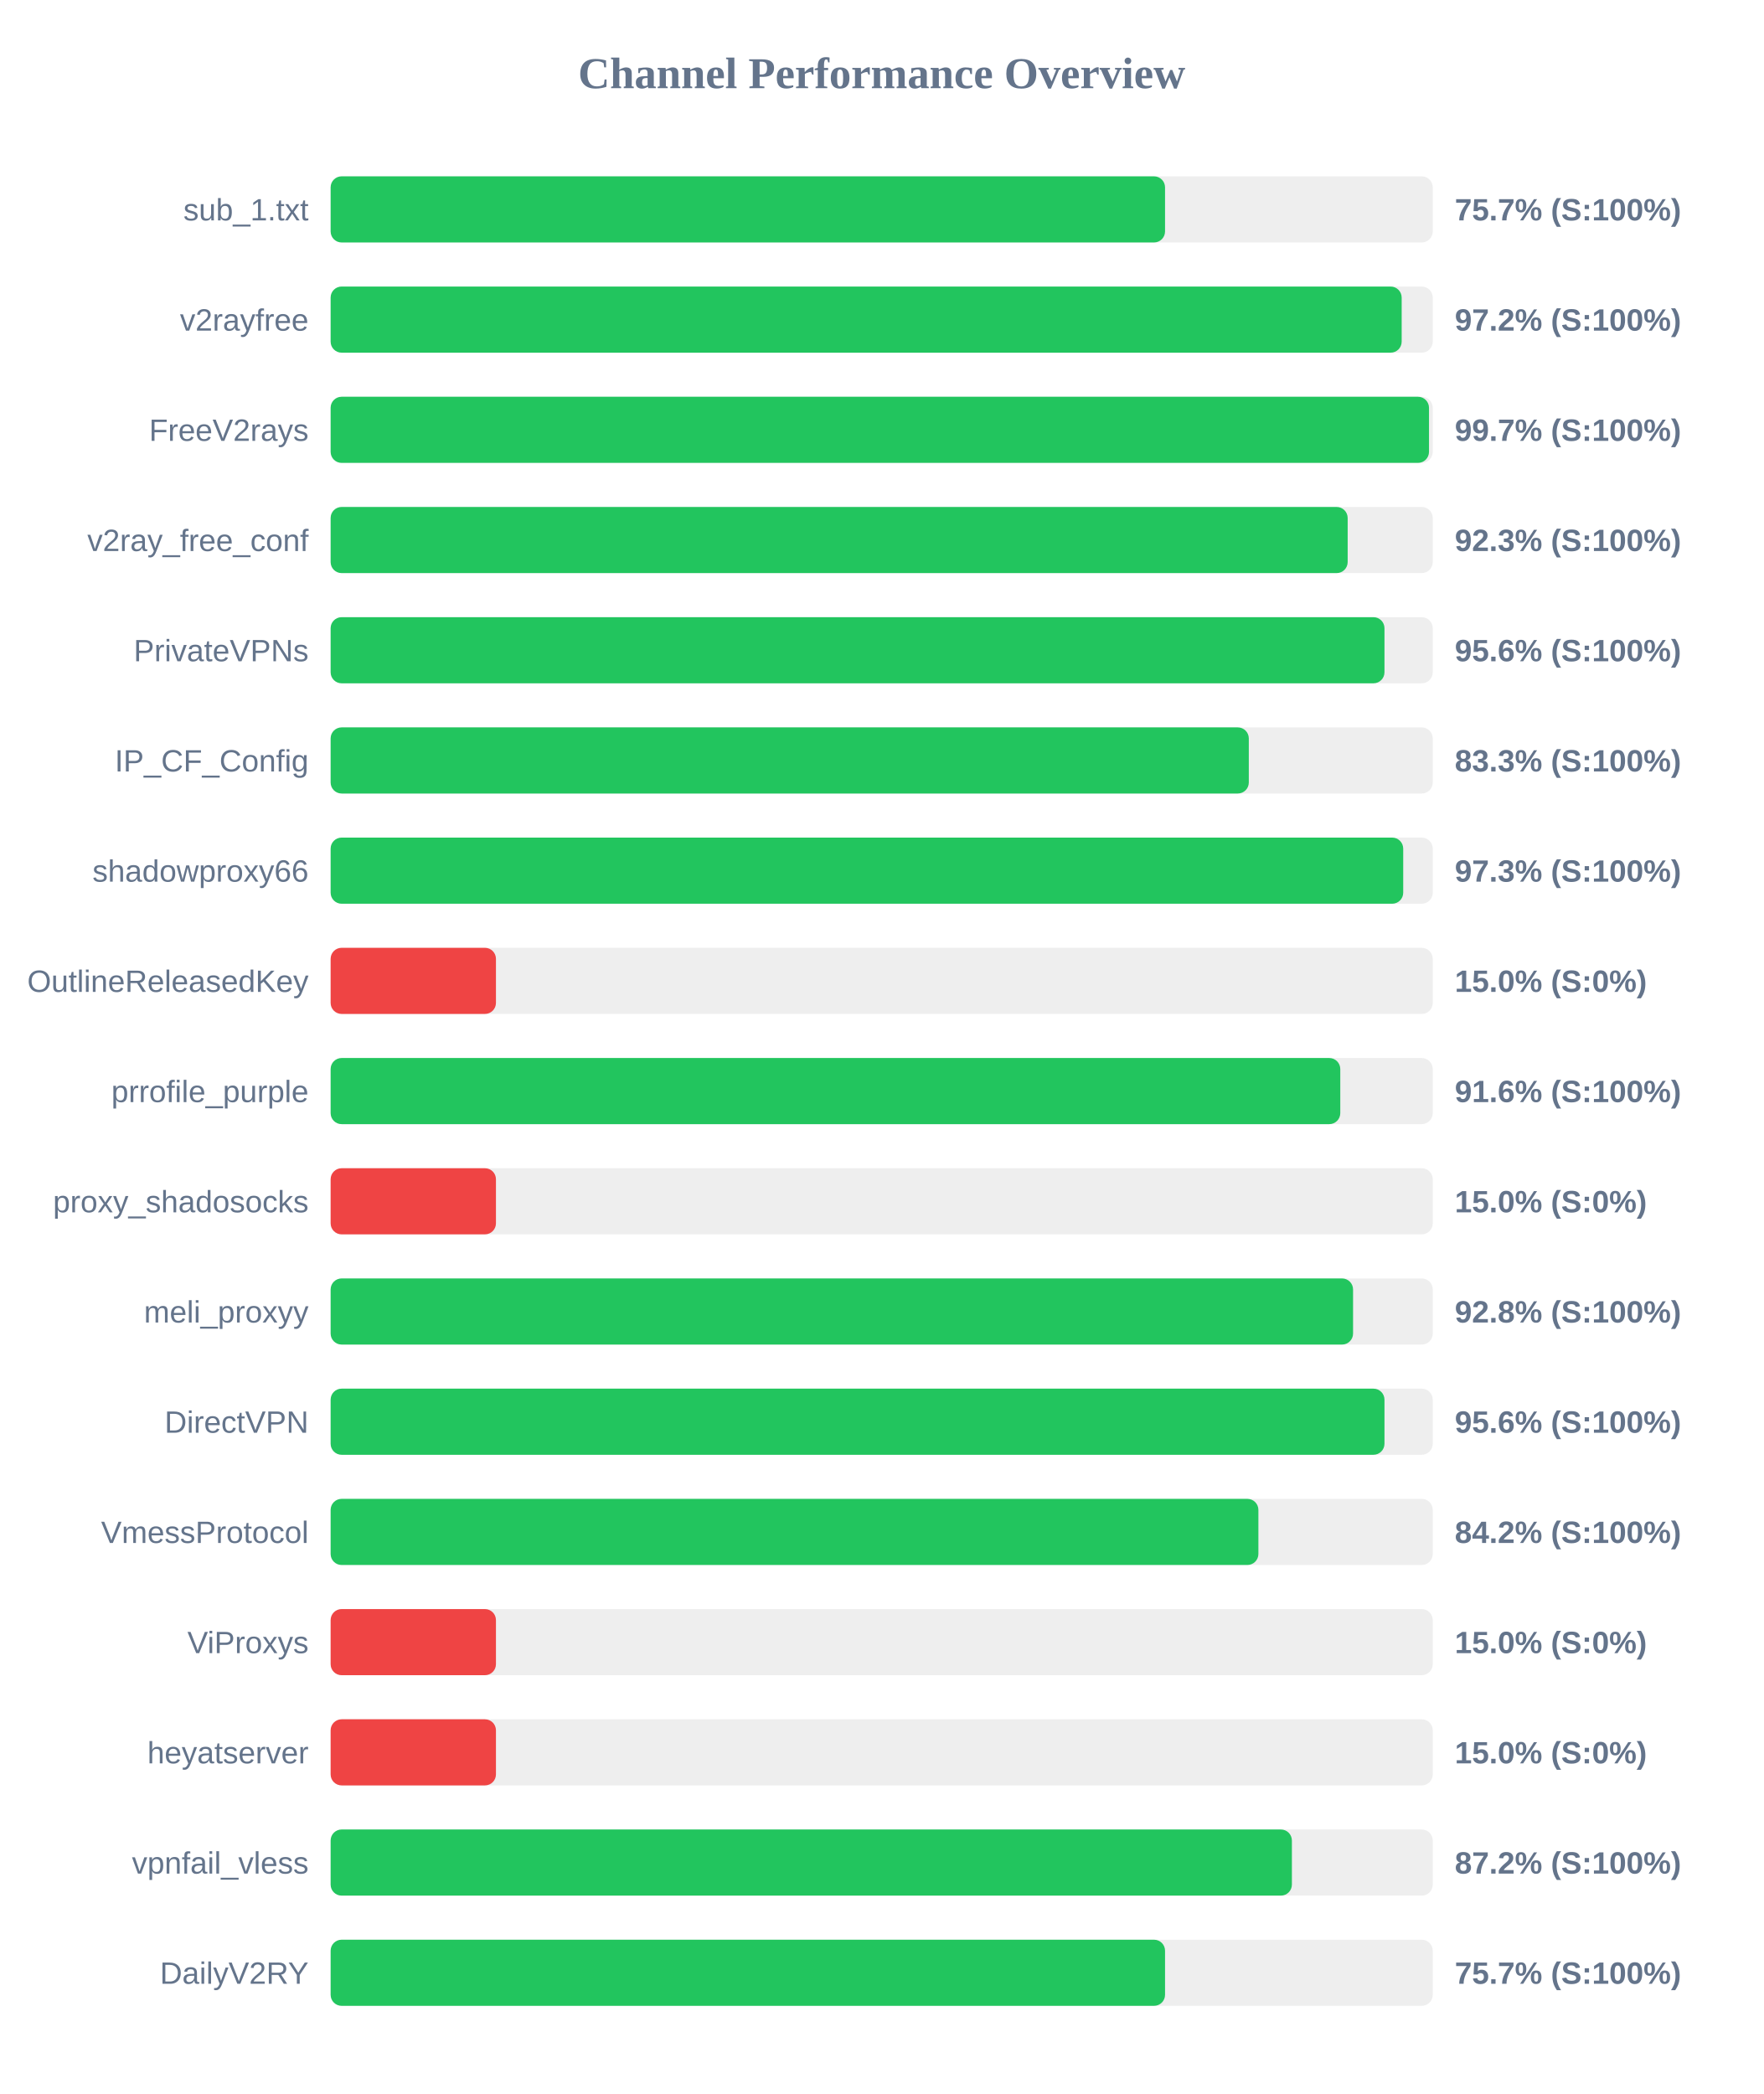
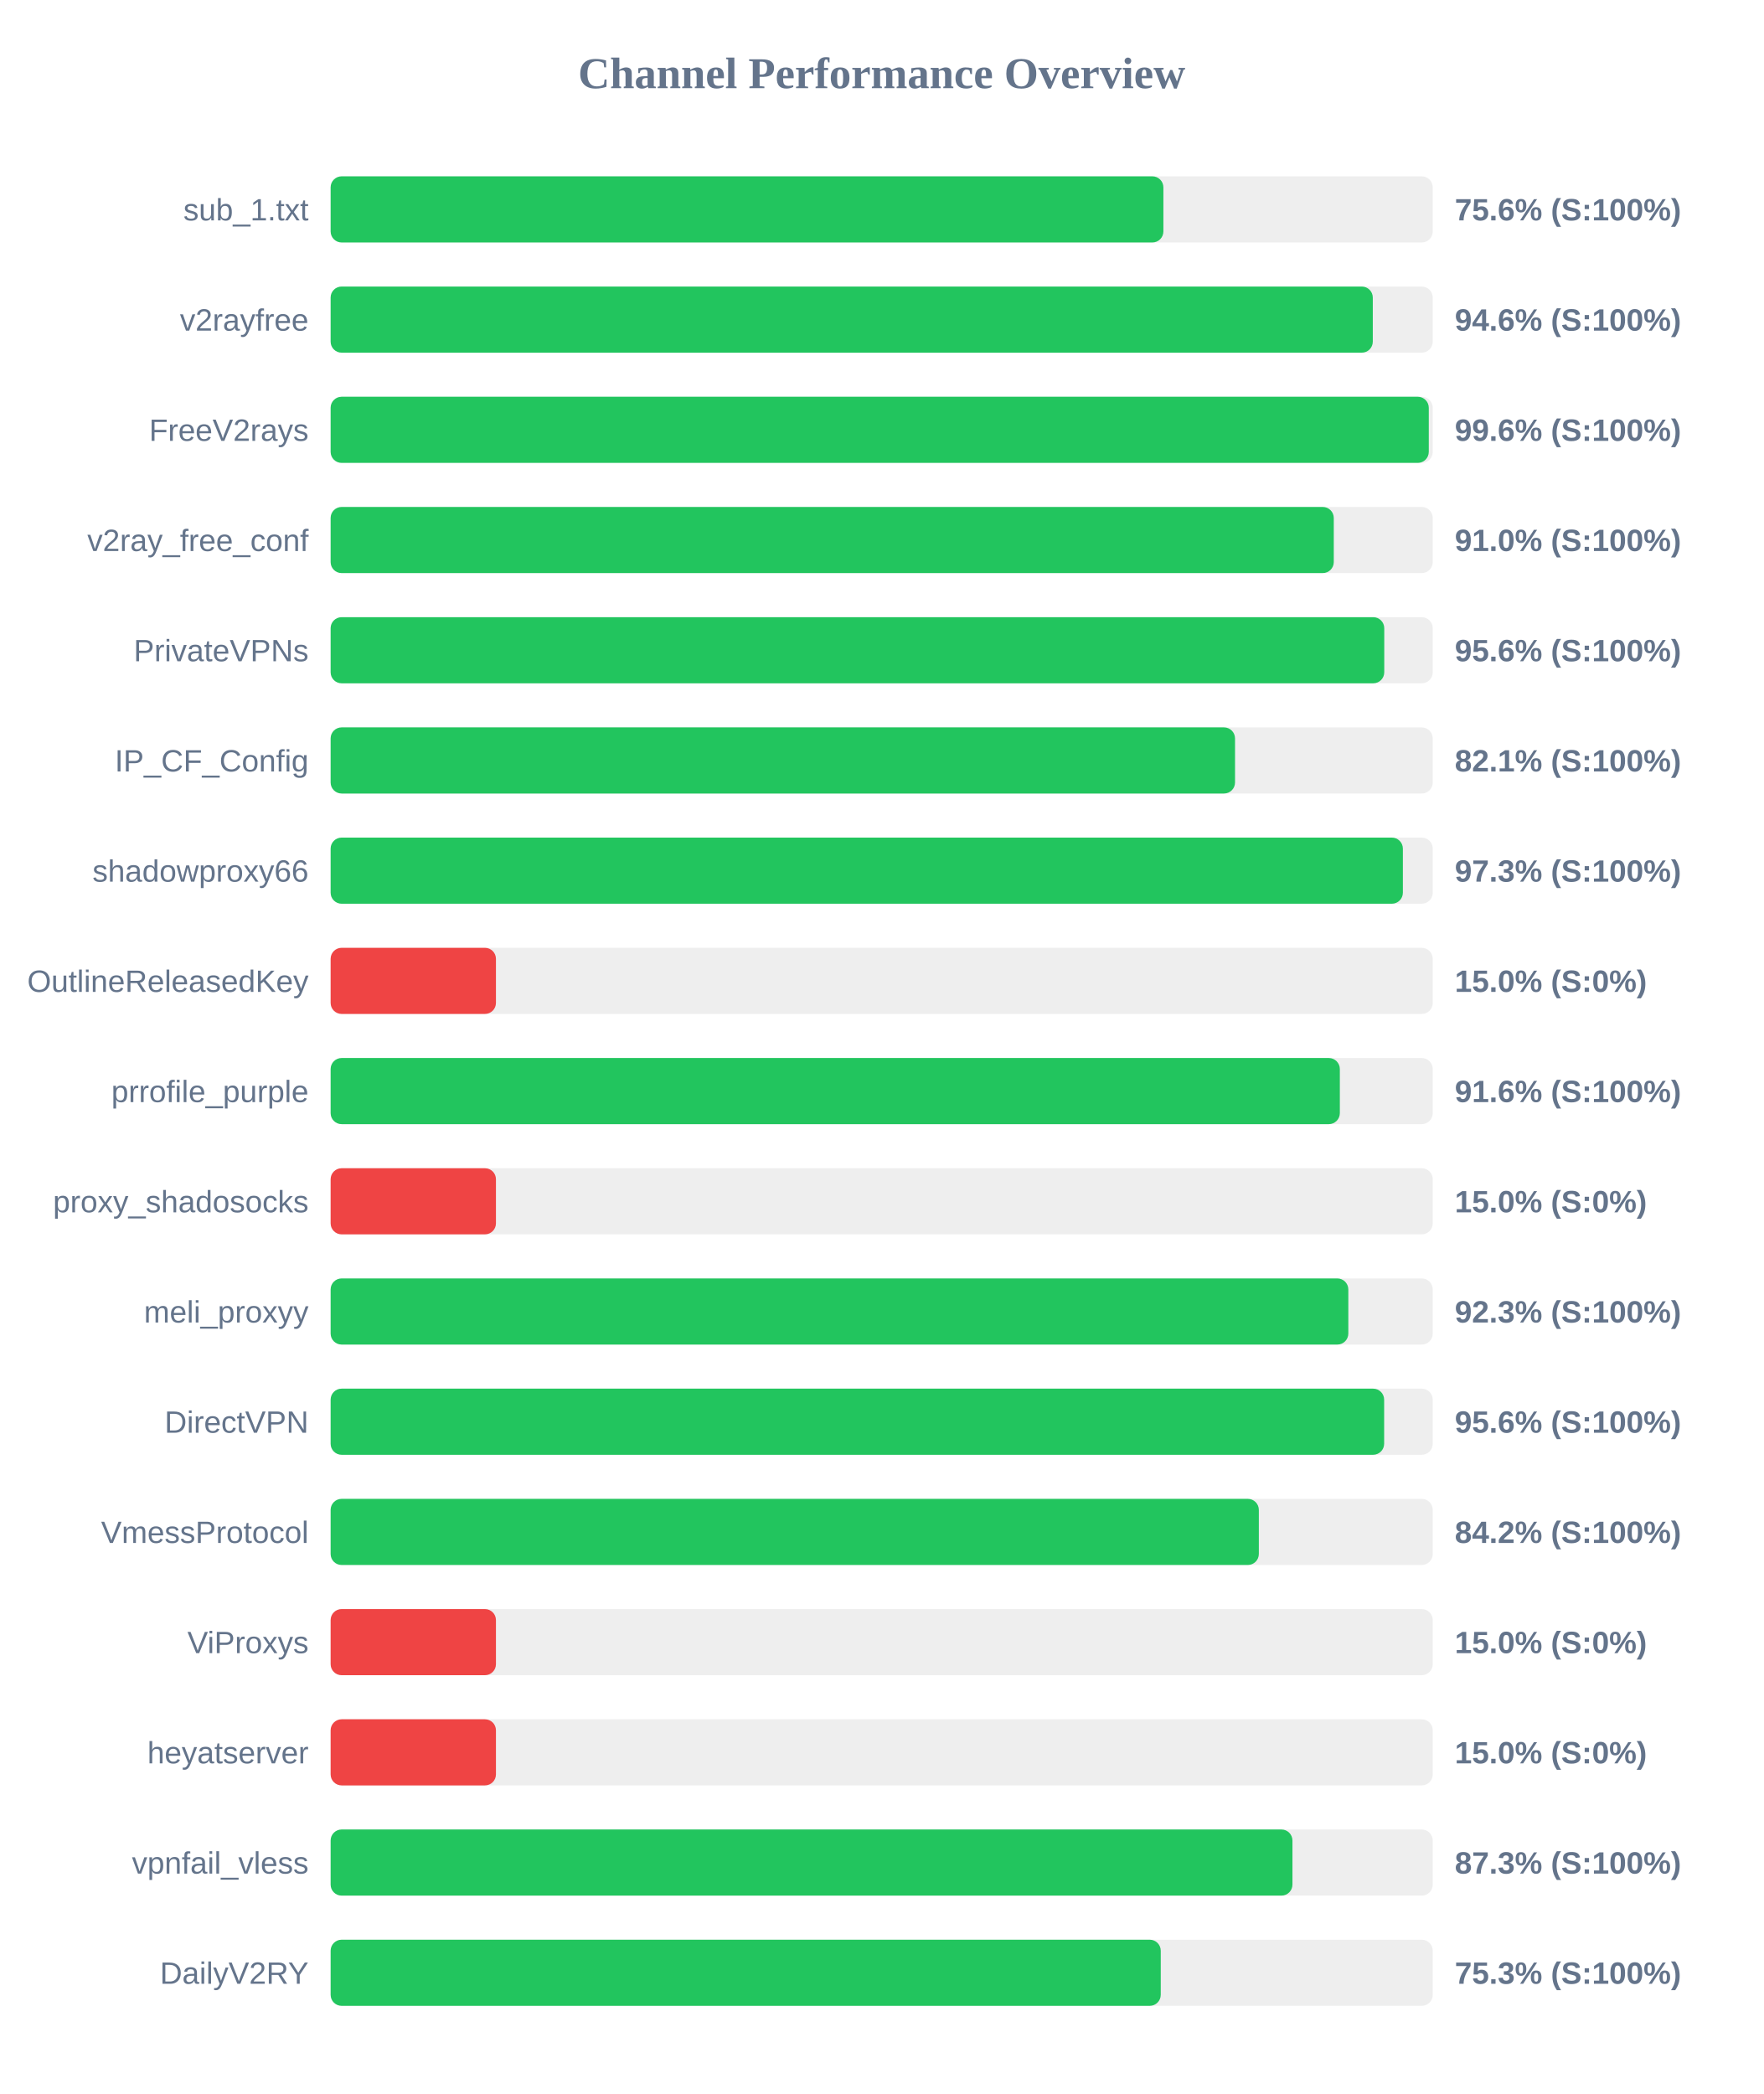
<svg xmlns="http://www.w3.org/2000/svg" width="800" height="950" version="1.1">
  <style>
        .row { font: 14px Arial; fill: #64748b; }
        .score { font: bold 14px Arial; fill: #64748b; }
    </style>
  <text x="400" y="40" text-anchor="middle" font-size="20px" font-weight="bold" fill="#64748b">Channel Performance Overview</text>
  <rect x="150" y="80" width="500" height="30" fill="#eee" rx="5" />
-   <rect x="150" y="80" width="378.55" height="30" fill="#22c55e" rx="5" />
+   <rect x="150" y="80" width="377.8" height="30" fill="#22c55e" rx="5" />
  <text x="140" y="100" text-anchor="end" class="row">sub_1.txt</text>
-   <text x="660" y="100" text-anchor="start" class="score">75.7% (S:100%)</text>
+   <text x="660" y="100" text-anchor="start" class="score">75.6% (S:100%)</text>
  <rect x="150" y="130" width="500" height="30" fill="#eee" rx="5" />
-   <rect x="150" y="130" width="485.9" height="30" fill="#22c55e" rx="5" />
+   <rect x="150" y="130" width="472.8" height="30" fill="#22c55e" rx="5" />
  <text x="140" y="150" text-anchor="end" class="row">v2rayfree</text>
-   <text x="660" y="150" text-anchor="start" class="score">97.2% (S:100%)</text>
+   <text x="660" y="150" text-anchor="start" class="score">94.6% (S:100%)</text>
  <rect x="150" y="180" width="500" height="30" fill="#eee" rx="5" />
-   <rect x="150" y="180" width="498.3" height="30" fill="#22c55e" rx="5" />
+   <rect x="150" y="180" width="498.2" height="30" fill="#22c55e" rx="5" />
  <text x="140" y="200" text-anchor="end" class="row">FreeV2rays</text>
-   <text x="660" y="200" text-anchor="start" class="score">99.7% (S:100%)</text>
+   <text x="660" y="200" text-anchor="start" class="score">99.6% (S:100%)</text>
  <rect x="150" y="230" width="500" height="30" fill="#eee" rx="5" />
-   <rect x="150" y="230" width="461.4" height="30" fill="#22c55e" rx="5" />
+   <rect x="150" y="230" width="455.1" height="30" fill="#22c55e" rx="5" />
  <text x="140" y="250" text-anchor="end" class="row">v2ray_free_conf</text>
-   <text x="660" y="250" text-anchor="start" class="score">92.3% (S:100%)</text>
+   <text x="660" y="250" text-anchor="start" class="score">91.0% (S:100%)</text>
  <rect x="150" y="280" width="500" height="30" fill="#eee" rx="5" />
-   <rect x="150" y="280" width="478.1" height="30" fill="#22c55e" rx="5" />
+   <rect x="150" y="280" width="478.0" height="30" fill="#22c55e" rx="5" />
  <text x="140" y="300" text-anchor="end" class="row">PrivateVPNs</text>
  <text x="660" y="300" text-anchor="start" class="score">95.6% (S:100%)</text>
  <rect x="150" y="330" width="500" height="30" fill="#eee" rx="5" />
-   <rect x="150" y="330" width="416.55" height="30" fill="#22c55e" rx="5" />
+   <rect x="150" y="330" width="410.3" height="30" fill="#22c55e" rx="5" />
  <text x="140" y="350" text-anchor="end" class="row">IP_CF_Config</text>
-   <text x="660" y="350" text-anchor="start" class="score">83.3% (S:100%)</text>
+   <text x="660" y="350" text-anchor="start" class="score">82.1% (S:100%)</text>
  <rect x="150" y="380" width="500" height="30" fill="#eee" rx="5" />
-   <rect x="150" y="380" width="486.6" height="30" fill="#22c55e" rx="5" />
+   <rect x="150" y="380" width="486.45" height="30" fill="#22c55e" rx="5" />
  <text x="140" y="400" text-anchor="end" class="row">shadowproxy66</text>
  <text x="660" y="400" text-anchor="start" class="score">97.3% (S:100%)</text>
  <rect x="150" y="430" width="500" height="30" fill="#eee" rx="5" />
  <rect x="150" y="430" width="75.0" height="30" fill="#ef4444" rx="5" />
  <text x="140" y="450" text-anchor="end" class="row">OutlineReleasedKey</text>
  <text x="660" y="450" text-anchor="start" class="score">15.0% (S:0%)</text>
  <rect x="150" y="480" width="500" height="30" fill="#eee" rx="5" />
-   <rect x="150" y="480" width="458.05" height="30" fill="#22c55e" rx="5" />
+   <rect x="150" y="480" width="457.85" height="30" fill="#22c55e" rx="5" />
  <text x="140" y="500" text-anchor="end" class="row">prrofile_purple</text>
  <text x="660" y="500" text-anchor="start" class="score">91.6% (S:100%)</text>
  <rect x="150" y="530" width="500" height="30" fill="#eee" rx="5" />
  <rect x="150" y="530" width="75.0" height="30" fill="#ef4444" rx="5" />
  <text x="140" y="550" text-anchor="end" class="row">proxy_shadosocks</text>
  <text x="660" y="550" text-anchor="start" class="score">15.0% (S:0%)</text>
  <rect x="150" y="580" width="500" height="30" fill="#eee" rx="5" />
-   <rect x="150" y="580" width="463.85" height="30" fill="#22c55e" rx="5" />
+   <rect x="150" y="580" width="461.7" height="30" fill="#22c55e" rx="5" />
  <text x="140" y="600" text-anchor="end" class="row">meli_proxyy</text>
-   <text x="660" y="600" text-anchor="start" class="score">92.8% (S:100%)</text>
+   <text x="660" y="600" text-anchor="start" class="score">92.3% (S:100%)</text>
  <rect x="150" y="630" width="500" height="30" fill="#eee" rx="5" />
-   <rect x="150" y="630" width="478.1" height="30" fill="#22c55e" rx="5" />
+   <rect x="150" y="630" width="477.95" height="30" fill="#22c55e" rx="5" />
  <text x="140" y="650" text-anchor="end" class="row">DirectVPN</text>
  <text x="660" y="650" text-anchor="start" class="score">95.6% (S:100%)</text>
  <rect x="150" y="680" width="500" height="30" fill="#eee" rx="5" />
-   <rect x="150" y="680" width="420.9" height="30" fill="#22c55e" rx="5" />
+   <rect x="150" y="680" width="421.1" height="30" fill="#22c55e" rx="5" />
  <text x="140" y="700" text-anchor="end" class="row">VmessProtocol</text>
  <text x="660" y="700" text-anchor="start" class="score">84.2% (S:100%)</text>
  <rect x="150" y="730" width="500" height="30" fill="#eee" rx="5" />
  <rect x="150" y="730" width="75.0" height="30" fill="#ef4444" rx="5" />
  <text x="140" y="750" text-anchor="end" class="row">ViProxys</text>
  <text x="660" y="750" text-anchor="start" class="score">15.0% (S:0%)</text>
  <rect x="150" y="780" width="500" height="30" fill="#eee" rx="5" />
  <rect x="150" y="780" width="75.0" height="30" fill="#ef4444" rx="5" />
  <text x="140" y="800" text-anchor="end" class="row">heyatserver</text>
  <text x="660" y="800" text-anchor="start" class="score">15.0% (S:0%)</text>
  <rect x="150" y="830" width="500" height="30" fill="#eee" rx="5" />
-   <rect x="150" y="830" width="436.1" height="30" fill="#22c55e" rx="5" />
+   <rect x="150" y="830" width="436.35" height="30" fill="#22c55e" rx="5" />
  <text x="140" y="850" text-anchor="end" class="row">vpnfail_vless</text>
-   <text x="660" y="850" text-anchor="start" class="score">87.2% (S:100%)</text>
+   <text x="660" y="850" text-anchor="start" class="score">87.3% (S:100%)</text>
  <rect x="150" y="880" width="500" height="30" fill="#eee" rx="5" />
-   <rect x="150" y="880" width="378.55" height="30" fill="#22c55e" rx="5" />
+   <rect x="150" y="880" width="376.6" height="30" fill="#22c55e" rx="5" />
  <text x="140" y="900" text-anchor="end" class="row">DailyV2RY</text>
-   <text x="660" y="900" text-anchor="start" class="score">75.7% (S:100%)</text>
+   <text x="660" y="900" text-anchor="start" class="score">75.3% (S:100%)</text>
</svg>
